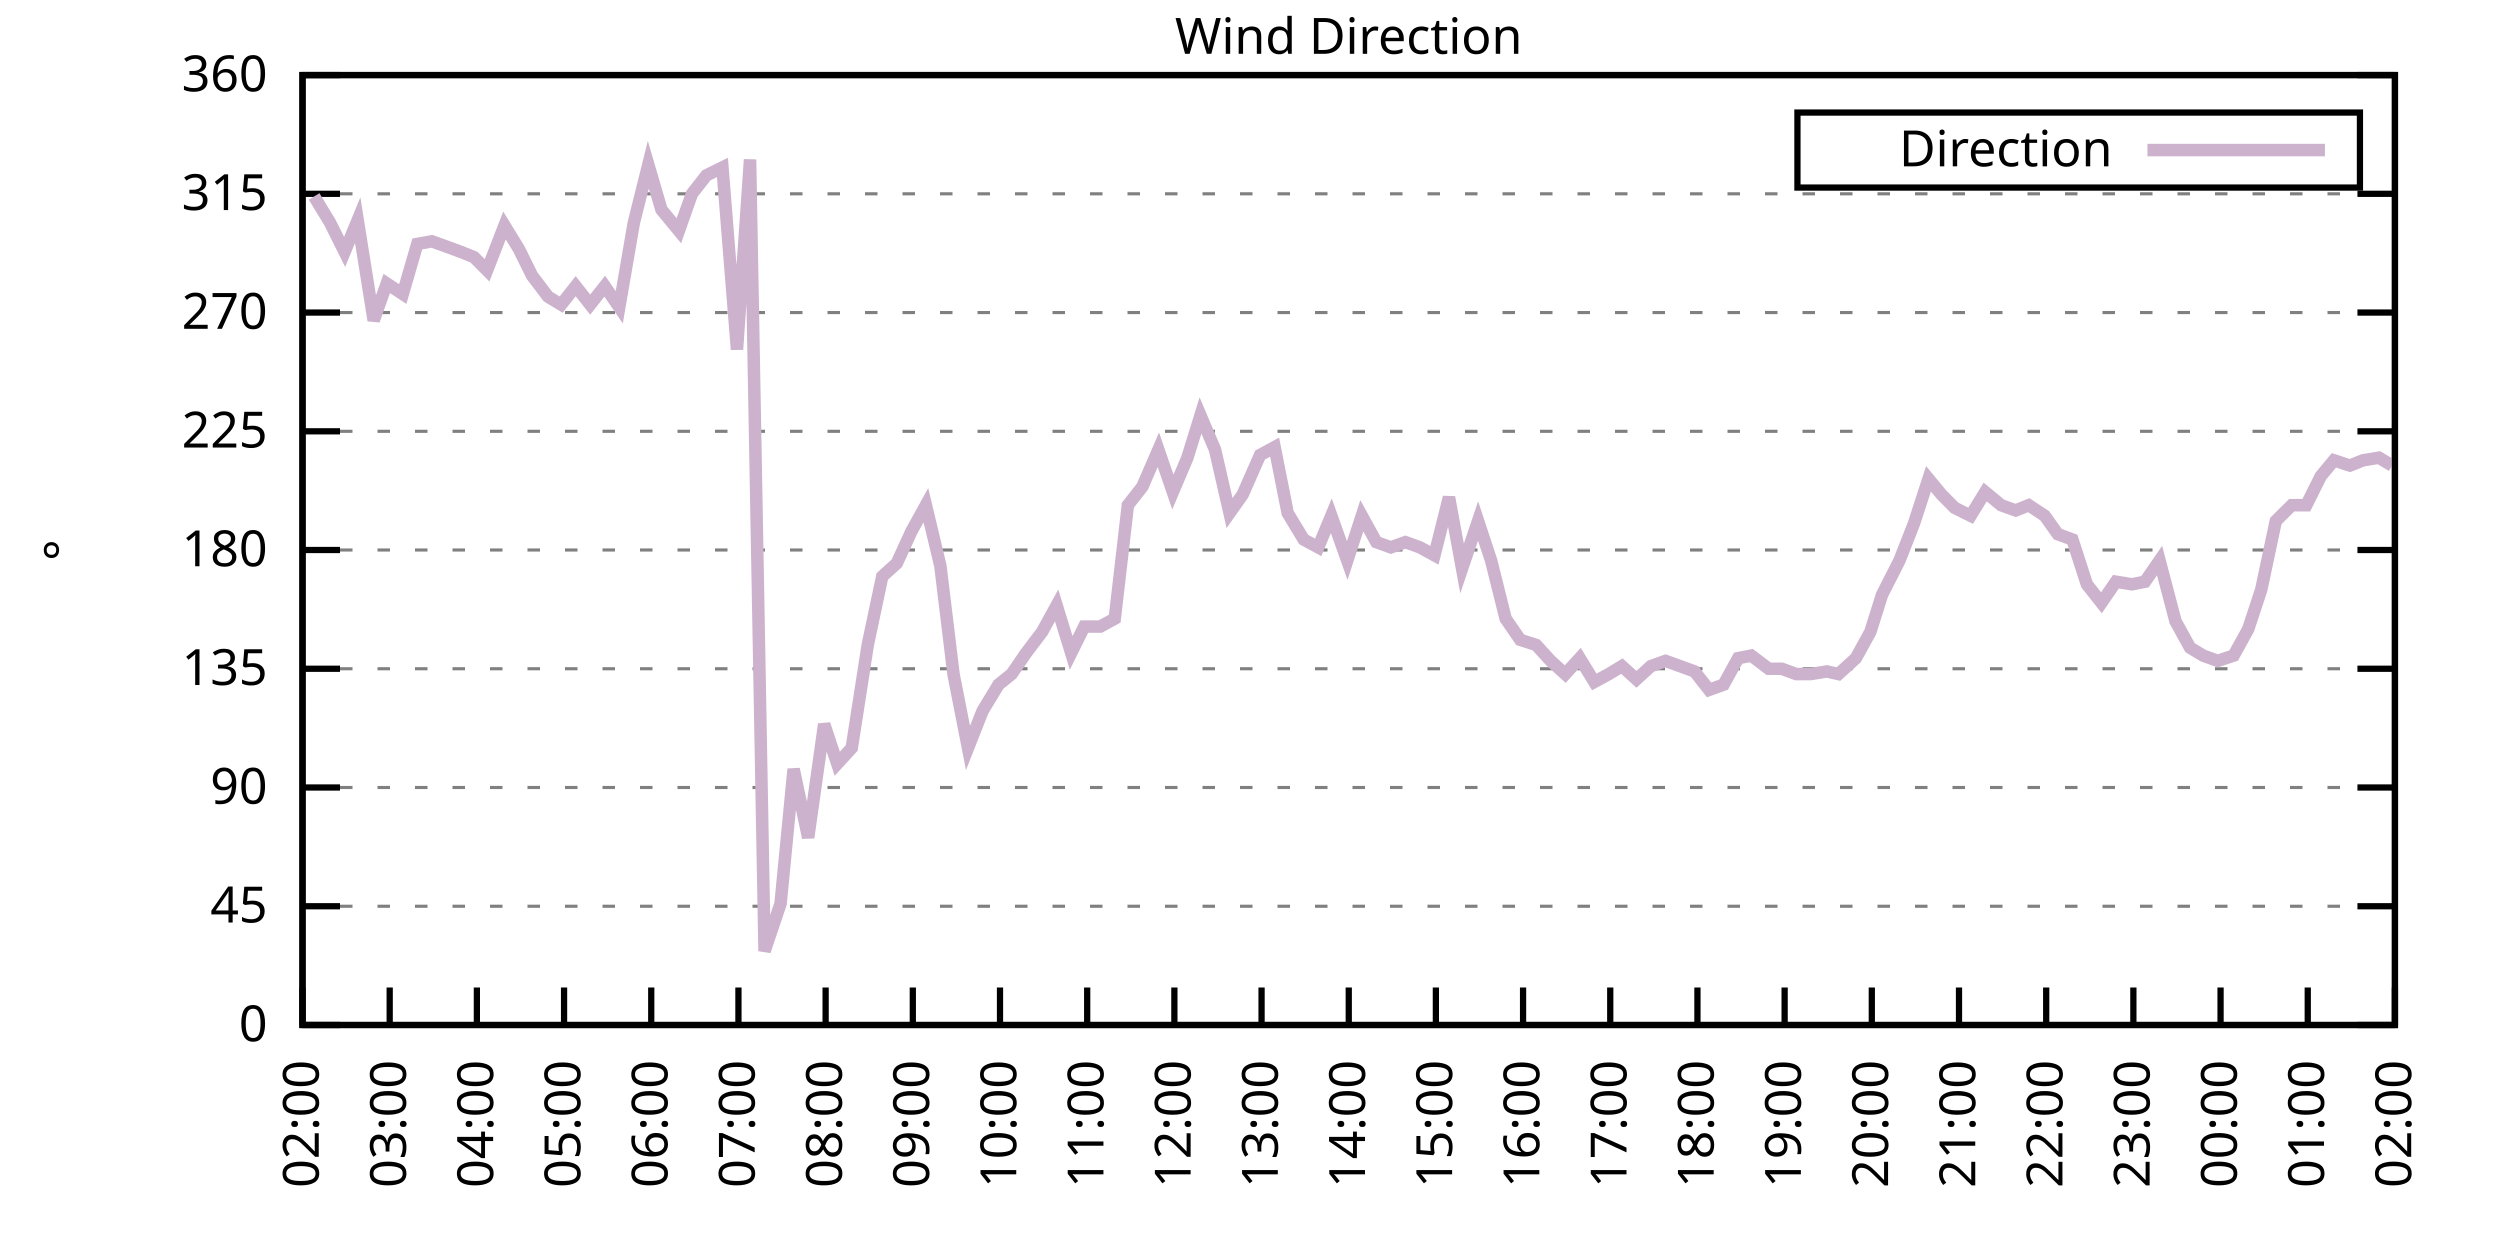
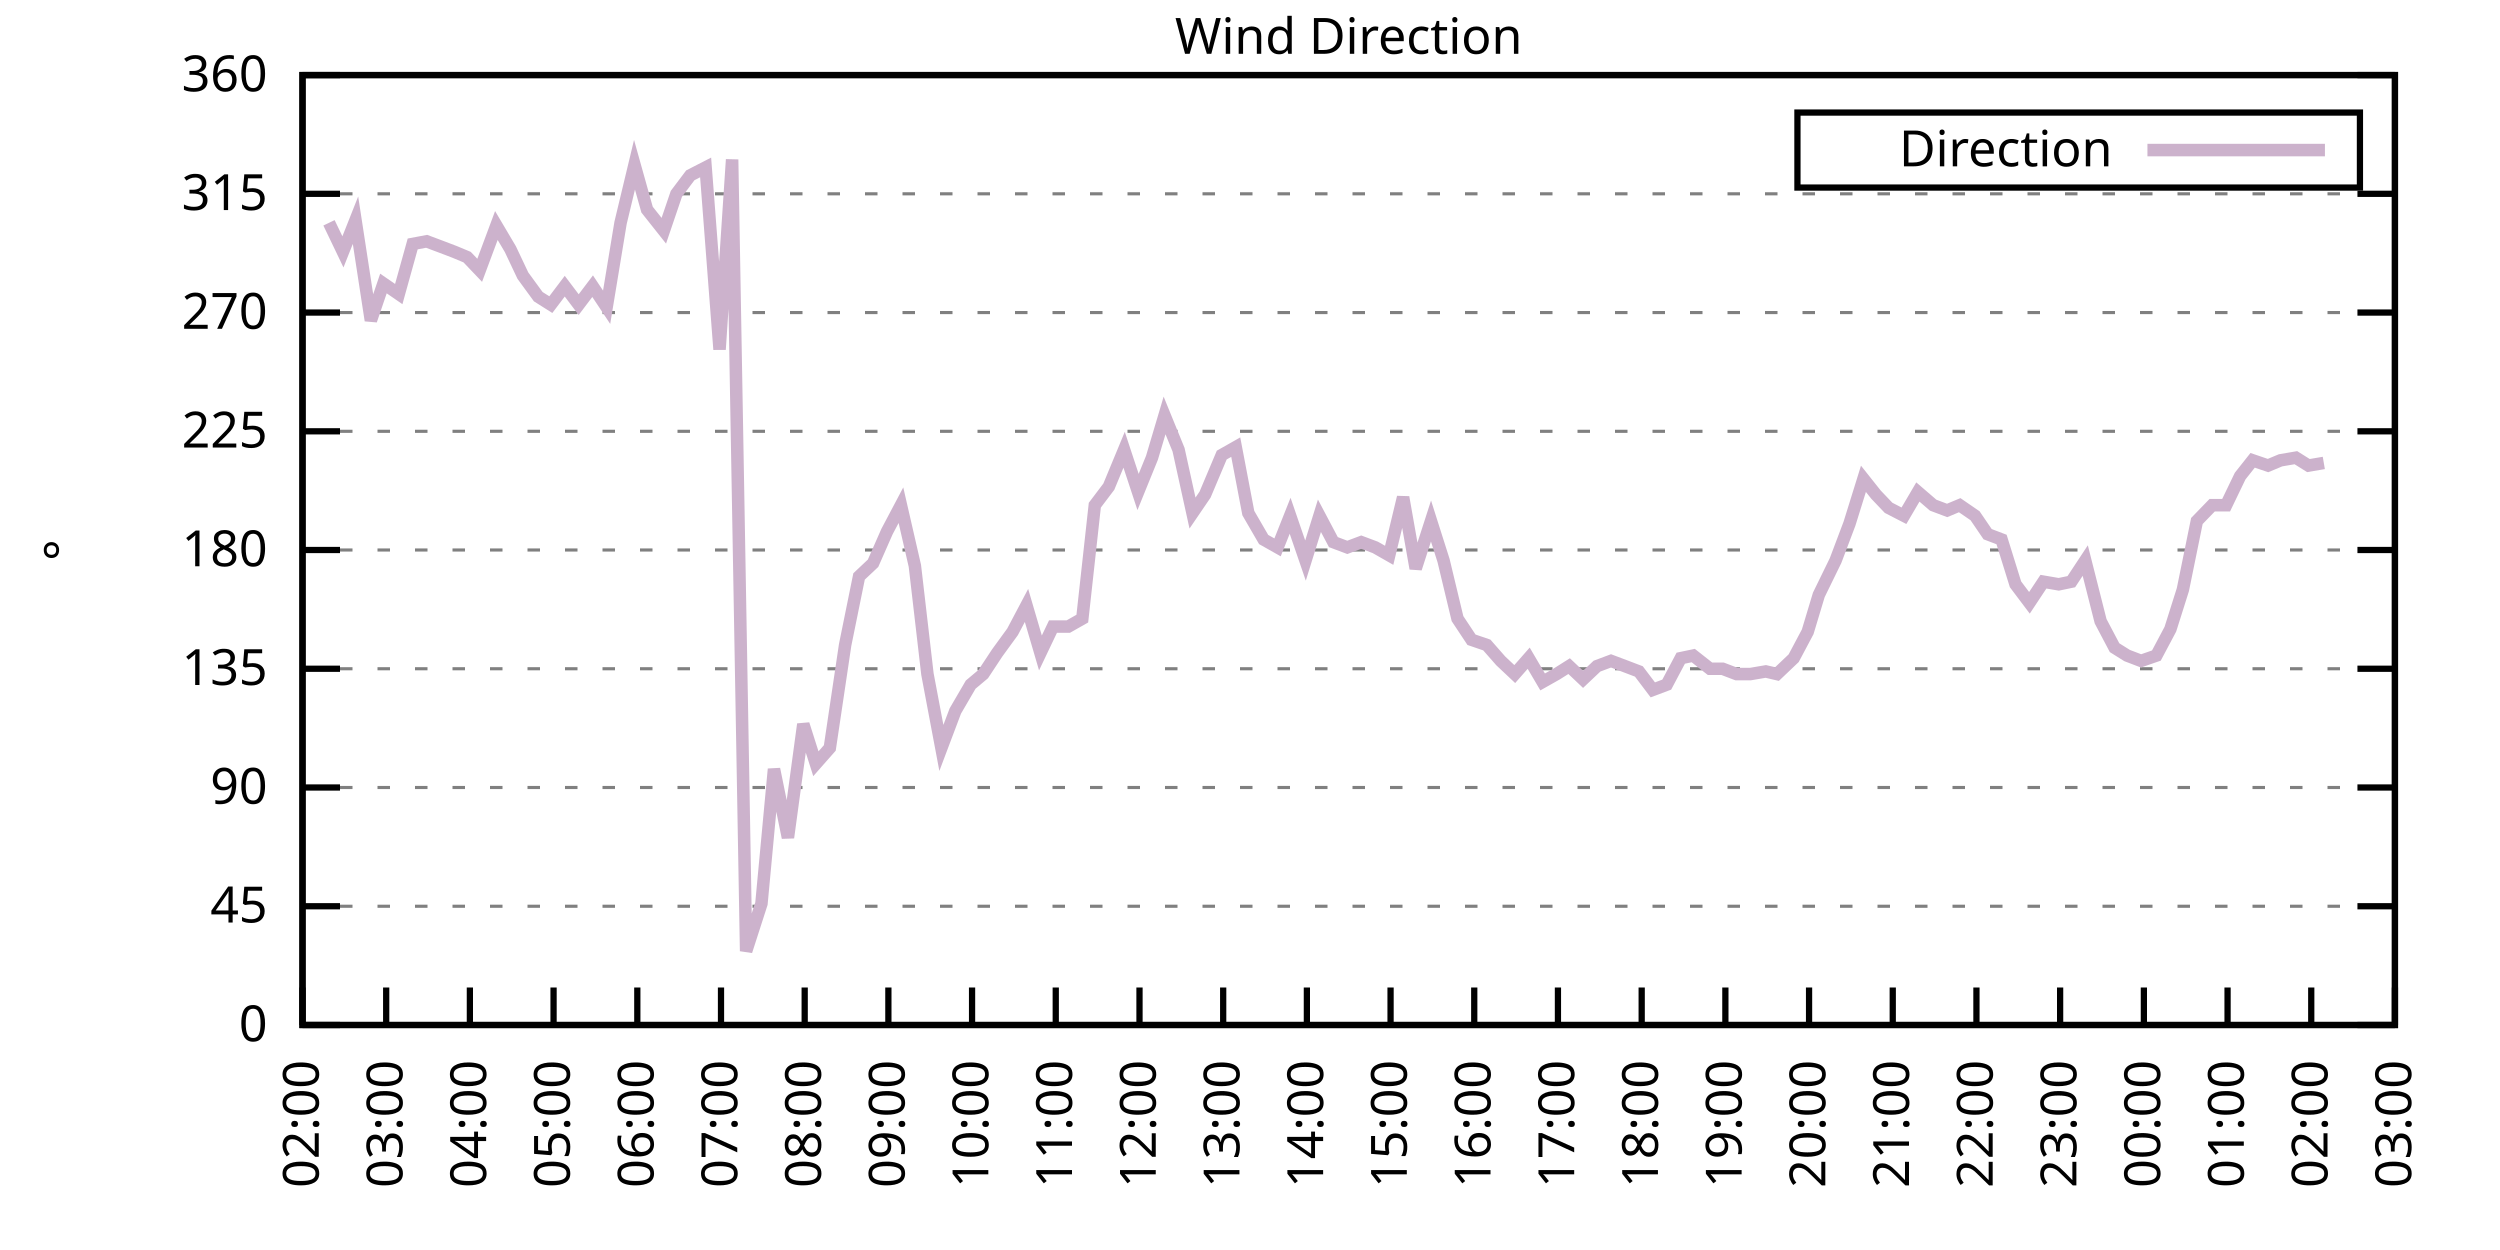
<svg xmlns="http://www.w3.org/2000/svg" xmlns:xlink="http://www.w3.org/1999/xlink" width="400" height="200" viewBox="0 0 400 200">
  <g id="gnuplot_canvas">
    <rect x="0" y="0" width="400" height="200" fill="none" />
    <defs>
      <circle id="gpDot" r="0.5" stroke-width="0.5" stroke="currentColor" />
      <path id="gpPt0" stroke-width="0.333" stroke="currentColor" d="M-1,0 h2 M0,-1 v2" />
      <path id="gpPt1" stroke-width="0.333" stroke="currentColor" d="M-1,-1 L1,1 M1,-1 L-1,1" />
      <path id="gpPt2" stroke-width="0.333" stroke="currentColor" d="M-1,0 L1,0 M0,-1 L0,1 M-1,-1 L1,1 M-1,1 L1,-1" />
      <rect id="gpPt3" stroke-width="0.333" stroke="currentColor" x="-1" y="-1" width="2" height="2" />
      <rect id="gpPt4" stroke-width="0.333" stroke="currentColor" fill="currentColor" x="-1" y="-1" width="2" height="2" />
      <circle id="gpPt5" stroke-width="0.333" stroke="currentColor" cx="0" cy="0" r="1" />
      <use xlink:href="#gpPt5" id="gpPt6" fill="currentColor" stroke="none" />
      <path id="gpPt7" stroke-width="0.333" stroke="currentColor" d="M0,-1.33 L-1.33,0.67 L1.33,0.67 z" />
      <use xlink:href="#gpPt7" id="gpPt8" fill="currentColor" stroke="none" />
      <use xlink:href="#gpPt7" id="gpPt9" stroke="currentColor" transform="rotate(180)" />
      <use xlink:href="#gpPt9" id="gpPt10" fill="currentColor" stroke="none" />
      <use xlink:href="#gpPt3" id="gpPt11" stroke="currentColor" transform="rotate(45)" />
      <use xlink:href="#gpPt11" id="gpPt12" fill="currentColor" stroke="none" />
      <path id="gpPt13" stroke-width="0.333" stroke="currentColor" d="M0,1.330 L1.265,0.411 L0.782,-1.067 L-0.782,-1.076 L-1.265,0.411 z" />
      <use xlink:href="#gpPt13" id="gpPt14" fill="currentColor" stroke="none" />
      <filter id="textbox" filterUnits="objectBoundingBox" x="0" y="0" height="1" width="1">
        <feFlood flood-color="white" flood-opacity="1" result="bgnd" />
        <feComposite in="SourceGraphic" in2="bgnd" operator="atop" />
      </filter>
      <filter id="greybox" filterUnits="objectBoundingBox" x="0" y="0" height="1" width="1">
        <feFlood flood-color="lightgrey" flood-opacity="1" result="grey" />
        <feComposite in="SourceGraphic" in2="grey" operator="atop" />
      </filter>
    </defs>
    <g fill="none" color="white" stroke="currentColor" stroke-width="1.00" stroke-linecap="butt" stroke-linejoin="miter">
</g>
    <g fill="none" color="black" stroke="currentColor" stroke-width="1.00" stroke-linecap="butt" stroke-linejoin="miter">
      <g stroke="none" shape-rendering="crispEdges">
        <polygon fill="rgb(255, 255, 255)" points="48.40,164.00 383.18,164.00 383.18,12.02 48.40,12.02 " />
      </g>
    </g>
    <g fill="none" color="black" stroke="currentColor" stroke-width="1.00" stroke-linecap="butt" stroke-linejoin="miter">
</g>
    <g fill="none" color="black" stroke="black" stroke-width="0.50" stroke-linecap="butt" stroke-linejoin="miter">
</g>
    <g fill="none" color="gray" stroke="currentColor" stroke-width="0.50" stroke-linecap="butt" stroke-linejoin="miter">
      <path stroke="gray" stroke-dasharray="2,4" class="gridline" d="M48.40,164.00 L383.19,164.00  " />
    </g>
    <g fill="none" color="gray" stroke="gray" stroke-width="1.00" stroke-linecap="butt" stroke-linejoin="miter">
</g>
    <g fill="none" color="black" stroke="currentColor" stroke-width="1.00" stroke-linecap="butt" stroke-linejoin="miter">
      <path stroke="black" d="M48.40,164.00 L54.40,164.00 M383.19,164.00 L377.19,164.00  " />
      <g transform="translate(42.80,166.60)" stroke="none" fill="black" font-family="Sans" font-size="8.00" text-anchor="end">
        <text>
          <tspan font-family="Sans"> 0</tspan>
        </text>
      </g>
    </g>
    <g fill="none" color="black" stroke="currentColor" stroke-width="1.00" stroke-linecap="butt" stroke-linejoin="miter">
</g>
    <g fill="none" color="black" stroke="black" stroke-width="0.50" stroke-linecap="butt" stroke-linejoin="miter">
</g>
    <g fill="none" color="gray" stroke="currentColor" stroke-width="0.50" stroke-linecap="butt" stroke-linejoin="miter">
      <path stroke="gray" stroke-dasharray="2,4" class="gridline" d="M48.40,145.00 L383.19,145.00  " />
    </g>
    <g fill="none" color="gray" stroke="gray" stroke-width="1.00" stroke-linecap="butt" stroke-linejoin="miter">
</g>
    <g fill="none" color="black" stroke="currentColor" stroke-width="1.00" stroke-linecap="butt" stroke-linejoin="miter">
      <path stroke="black" d="M48.40,145.00 L54.40,145.00 M383.19,145.00 L377.19,145.00  " />
      <g transform="translate(42.80,147.60)" stroke="none" fill="black" font-family="Sans" font-size="8.00" text-anchor="end">
        <text>
          <tspan font-family="Sans"> 45</tspan>
        </text>
      </g>
    </g>
    <g fill="none" color="black" stroke="currentColor" stroke-width="1.00" stroke-linecap="butt" stroke-linejoin="miter">
</g>
    <g fill="none" color="black" stroke="black" stroke-width="0.50" stroke-linecap="butt" stroke-linejoin="miter">
</g>
    <g fill="none" color="gray" stroke="currentColor" stroke-width="0.50" stroke-linecap="butt" stroke-linejoin="miter">
      <path stroke="gray" stroke-dasharray="2,4" class="gridline" d="M48.40,126.00 L383.19,126.00  " />
    </g>
    <g fill="none" color="gray" stroke="gray" stroke-width="1.00" stroke-linecap="butt" stroke-linejoin="miter">
</g>
    <g fill="none" color="black" stroke="currentColor" stroke-width="1.00" stroke-linecap="butt" stroke-linejoin="miter">
      <path stroke="black" d="M48.40,126.00 L54.40,126.00 M383.19,126.00 L377.19,126.00  " />
      <g transform="translate(42.80,128.60)" stroke="none" fill="black" font-family="Sans" font-size="8.00" text-anchor="end">
        <text>
          <tspan font-family="Sans"> 90</tspan>
        </text>
      </g>
    </g>
    <g fill="none" color="black" stroke="currentColor" stroke-width="1.00" stroke-linecap="butt" stroke-linejoin="miter">
</g>
    <g fill="none" color="black" stroke="black" stroke-width="0.50" stroke-linecap="butt" stroke-linejoin="miter">
</g>
    <g fill="none" color="gray" stroke="currentColor" stroke-width="0.50" stroke-linecap="butt" stroke-linejoin="miter">
      <path stroke="gray" stroke-dasharray="2,4" class="gridline" d="M48.40,107.00 L383.19,107.00  " />
    </g>
    <g fill="none" color="gray" stroke="gray" stroke-width="1.00" stroke-linecap="butt" stroke-linejoin="miter">
</g>
    <g fill="none" color="black" stroke="currentColor" stroke-width="1.00" stroke-linecap="butt" stroke-linejoin="miter">
      <path stroke="black" d="M48.40,107.00 L54.40,107.00 M383.19,107.00 L377.19,107.00  " />
      <g transform="translate(42.80,109.60)" stroke="none" fill="black" font-family="Sans" font-size="8.00" text-anchor="end">
        <text>
          <tspan font-family="Sans"> 135</tspan>
        </text>
      </g>
    </g>
    <g fill="none" color="black" stroke="currentColor" stroke-width="1.00" stroke-linecap="butt" stroke-linejoin="miter">
</g>
    <g fill="none" color="black" stroke="black" stroke-width="0.50" stroke-linecap="butt" stroke-linejoin="miter">
</g>
    <g fill="none" color="gray" stroke="currentColor" stroke-width="0.50" stroke-linecap="butt" stroke-linejoin="miter">
      <path stroke="gray" stroke-dasharray="2,4" class="gridline" d="M48.40,88.00 L383.19,88.00  " />
    </g>
    <g fill="none" color="gray" stroke="gray" stroke-width="1.00" stroke-linecap="butt" stroke-linejoin="miter">
</g>
    <g fill="none" color="black" stroke="currentColor" stroke-width="1.00" stroke-linecap="butt" stroke-linejoin="miter">
      <path stroke="black" d="M48.40,88.00 L54.40,88.00 M383.19,88.00 L377.19,88.00  " />
      <g transform="translate(42.80,90.60)" stroke="none" fill="black" font-family="Sans" font-size="8.00" text-anchor="end">
        <text>
          <tspan font-family="Sans"> 180</tspan>
        </text>
      </g>
    </g>
    <g fill="none" color="black" stroke="currentColor" stroke-width="1.00" stroke-linecap="butt" stroke-linejoin="miter">
</g>
    <g fill="none" color="black" stroke="black" stroke-width="0.50" stroke-linecap="butt" stroke-linejoin="miter">
</g>
    <g fill="none" color="gray" stroke="currentColor" stroke-width="0.50" stroke-linecap="butt" stroke-linejoin="miter">
      <path stroke="gray" stroke-dasharray="2,4" class="gridline" d="M48.40,69.01 L383.19,69.01  " />
    </g>
    <g fill="none" color="gray" stroke="gray" stroke-width="1.00" stroke-linecap="butt" stroke-linejoin="miter">
</g>
    <g fill="none" color="black" stroke="currentColor" stroke-width="1.00" stroke-linecap="butt" stroke-linejoin="miter">
      <path stroke="black" d="M48.40,69.01 L54.40,69.01 M383.19,69.01 L377.19,69.01  " />
      <g transform="translate(42.80,71.61)" stroke="none" fill="black" font-family="Sans" font-size="8.00" text-anchor="end">
        <text>
          <tspan font-family="Sans"> 225</tspan>
        </text>
      </g>
    </g>
    <g fill="none" color="black" stroke="currentColor" stroke-width="1.00" stroke-linecap="butt" stroke-linejoin="miter">
</g>
    <g fill="none" color="black" stroke="black" stroke-width="0.50" stroke-linecap="butt" stroke-linejoin="miter">
</g>
    <g fill="none" color="gray" stroke="currentColor" stroke-width="0.50" stroke-linecap="butt" stroke-linejoin="miter">
      <path stroke="gray" stroke-dasharray="2,4" class="gridline" d="M48.40,50.01 L383.19,50.01  " />
    </g>
    <g fill="none" color="gray" stroke="gray" stroke-width="1.00" stroke-linecap="butt" stroke-linejoin="miter">
</g>
    <g fill="none" color="black" stroke="currentColor" stroke-width="1.00" stroke-linecap="butt" stroke-linejoin="miter">
      <path stroke="black" d="M48.40,50.01 L54.40,50.01 M383.19,50.01 L377.19,50.01  " />
      <g transform="translate(42.80,52.61)" stroke="none" fill="black" font-family="Sans" font-size="8.00" text-anchor="end">
        <text>
          <tspan font-family="Sans"> 270</tspan>
        </text>
      </g>
    </g>
    <g fill="none" color="black" stroke="currentColor" stroke-width="1.00" stroke-linecap="butt" stroke-linejoin="miter">
</g>
    <g fill="none" color="black" stroke="black" stroke-width="0.50" stroke-linecap="butt" stroke-linejoin="miter">
</g>
    <g fill="none" color="gray" stroke="currentColor" stroke-width="0.50" stroke-linecap="butt" stroke-linejoin="miter">
      <path stroke="gray" stroke-dasharray="2,4" class="gridline" d="M48.40,31.01 L383.19,31.01  " />
    </g>
    <g fill="none" color="gray" stroke="gray" stroke-width="1.00" stroke-linecap="butt" stroke-linejoin="miter">
</g>
    <g fill="none" color="black" stroke="currentColor" stroke-width="1.00" stroke-linecap="butt" stroke-linejoin="miter">
      <path stroke="black" d="M48.40,31.01 L54.40,31.01 M383.19,31.01 L377.19,31.01  " />
      <g transform="translate(42.80,33.61)" stroke="none" fill="black" font-family="Sans" font-size="8.00" text-anchor="end">
        <text>
          <tspan font-family="Sans"> 315</tspan>
        </text>
      </g>
    </g>
    <g fill="none" color="black" stroke="currentColor" stroke-width="1.00" stroke-linecap="butt" stroke-linejoin="miter">
</g>
    <g fill="none" color="black" stroke="black" stroke-width="0.50" stroke-linecap="butt" stroke-linejoin="miter">
</g>
    <g fill="none" color="gray" stroke="currentColor" stroke-width="0.50" stroke-linecap="butt" stroke-linejoin="miter">
      <path stroke="gray" stroke-dasharray="2,4" class="gridline" d="M48.40,12.01 L383.19,12.01  " />
    </g>
    <g fill="none" color="gray" stroke="gray" stroke-width="1.00" stroke-linecap="butt" stroke-linejoin="miter">
</g>
    <g fill="none" color="black" stroke="currentColor" stroke-width="1.00" stroke-linecap="butt" stroke-linejoin="miter">
      <path stroke="black" d="M48.40,12.01 L54.40,12.01 M383.19,12.01 L377.19,12.01  " />
      <g transform="translate(42.80,14.61)" stroke="none" fill="black" font-family="Sans" font-size="8.00" text-anchor="end">
        <text>
          <tspan font-family="Sans"> 360</tspan>
        </text>
      </g>
    </g>
    <g fill="none" color="black" stroke="currentColor" stroke-width="1.00" stroke-linecap="butt" stroke-linejoin="miter">
      <path stroke="black" d="M48.40,164.00 L48.40,158.00  " />
      <g transform="translate(51.00,169.60) rotate(270.00)" stroke="none" fill="black" font-family="Sans" font-size="8.00" text-anchor="end">
        <text>
          <tspan font-family="Sans">02:00</tspan>
        </text>
      </g>
    </g>
    <g fill="none" color="black" stroke="currentColor" stroke-width="1.00" stroke-linecap="butt" stroke-linejoin="miter">
-       <path stroke="black" d="M62.35,164.00 L62.35,158.00  " />
-       <g transform="translate(64.95,169.60) rotate(270.00)" stroke="none" fill="black" font-family="Sans" font-size="8.00" text-anchor="end">
+       <path stroke="black" d="M61.79,164.00 L61.79,158.00  " />
+       <g transform="translate(64.39,169.60) rotate(270.00)" stroke="none" fill="black" font-family="Sans" font-size="8.00" text-anchor="end">
        <text>
          <tspan font-family="Sans">03:00</tspan>
        </text>
      </g>
    </g>
    <g fill="none" color="black" stroke="currentColor" stroke-width="1.00" stroke-linecap="butt" stroke-linejoin="miter">
-       <path stroke="black" d="M76.30,164.00 L76.30,158.00  " />
-       <g transform="translate(78.90,169.60) rotate(270.00)" stroke="none" fill="black" font-family="Sans" font-size="8.00" text-anchor="end">
+       <path stroke="black" d="M75.18,164.00 L75.18,158.00  " />
+       <g transform="translate(77.78,169.60) rotate(270.00)" stroke="none" fill="black" font-family="Sans" font-size="8.00" text-anchor="end">
        <text>
          <tspan font-family="Sans">04:00</tspan>
        </text>
      </g>
    </g>
    <g fill="none" color="black" stroke="currentColor" stroke-width="1.00" stroke-linecap="butt" stroke-linejoin="miter">
-       <path stroke="black" d="M90.25,164.00 L90.25,158.00  " />
-       <g transform="translate(92.85,169.60) rotate(270.00)" stroke="none" fill="black" font-family="Sans" font-size="8.00" text-anchor="end">
+       <path stroke="black" d="M88.57,164.00 L88.57,158.00  " />
+       <g transform="translate(91.17,169.60) rotate(270.00)" stroke="none" fill="black" font-family="Sans" font-size="8.00" text-anchor="end">
        <text>
          <tspan font-family="Sans">05:00</tspan>
        </text>
      </g>
    </g>
    <g fill="none" color="black" stroke="currentColor" stroke-width="1.00" stroke-linecap="butt" stroke-linejoin="miter">
-       <path stroke="black" d="M104.20,164.00 L104.20,158.00  " />
-       <g transform="translate(106.80,169.60) rotate(270.00)" stroke="none" fill="black" font-family="Sans" font-size="8.00" text-anchor="end">
+       <path stroke="black" d="M101.97,164.00 L101.97,158.00  " />
+       <g transform="translate(104.57,169.60) rotate(270.00)" stroke="none" fill="black" font-family="Sans" font-size="8.00" text-anchor="end">
        <text>
          <tspan font-family="Sans">06:00</tspan>
        </text>
      </g>
    </g>
    <g fill="none" color="black" stroke="currentColor" stroke-width="1.00" stroke-linecap="butt" stroke-linejoin="miter">
-       <path stroke="black" d="M118.15,164.00 L118.15,158.00  " />
-       <g transform="translate(120.75,169.60) rotate(270.00)" stroke="none" fill="black" font-family="Sans" font-size="8.00" text-anchor="end">
+       <path stroke="black" d="M115.36,164.00 L115.36,158.00  " />
+       <g transform="translate(117.96,169.60) rotate(270.00)" stroke="none" fill="black" font-family="Sans" font-size="8.00" text-anchor="end">
        <text>
          <tspan font-family="Sans">07:00</tspan>
        </text>
      </g>
    </g>
    <g fill="none" color="black" stroke="currentColor" stroke-width="1.00" stroke-linecap="butt" stroke-linejoin="miter">
-       <path stroke="black" d="M132.10,164.00 L132.10,158.00  " />
-       <g transform="translate(134.70,169.60) rotate(270.00)" stroke="none" fill="black" font-family="Sans" font-size="8.00" text-anchor="end">
+       <path stroke="black" d="M128.75,164.00 L128.75,158.00  " />
+       <g transform="translate(131.35,169.60) rotate(270.00)" stroke="none" fill="black" font-family="Sans" font-size="8.00" text-anchor="end">
        <text>
          <tspan font-family="Sans">08:00</tspan>
        </text>
      </g>
    </g>
    <g fill="none" color="black" stroke="currentColor" stroke-width="1.00" stroke-linecap="butt" stroke-linejoin="miter">
-       <path stroke="black" d="M146.05,164.00 L146.05,158.00  " />
-       <g transform="translate(148.65,169.60) rotate(270.00)" stroke="none" fill="black" font-family="Sans" font-size="8.00" text-anchor="end">
+       <path stroke="black" d="M142.14,164.00 L142.14,158.00  " />
+       <g transform="translate(144.74,169.60) rotate(270.00)" stroke="none" fill="black" font-family="Sans" font-size="8.00" text-anchor="end">
        <text>
          <tspan font-family="Sans">09:00</tspan>
        </text>
      </g>
    </g>
    <g fill="none" color="black" stroke="currentColor" stroke-width="1.00" stroke-linecap="butt" stroke-linejoin="miter">
-       <path stroke="black" d="M160.00,164.00 L160.00,158.00  " />
-       <g transform="translate(162.60,169.60) rotate(270.00)" stroke="none" fill="black" font-family="Sans" font-size="8.00" text-anchor="end">
+       <path stroke="black" d="M155.53,164.00 L155.53,158.00  " />
+       <g transform="translate(158.13,169.60) rotate(270.00)" stroke="none" fill="black" font-family="Sans" font-size="8.00" text-anchor="end">
        <text>
          <tspan font-family="Sans">10:00</tspan>
        </text>
      </g>
    </g>
    <g fill="none" color="black" stroke="currentColor" stroke-width="1.00" stroke-linecap="butt" stroke-linejoin="miter">
-       <path stroke="black" d="M173.95,164.00 L173.95,158.00  " />
-       <g transform="translate(176.55,169.60) rotate(270.00)" stroke="none" fill="black" font-family="Sans" font-size="8.00" text-anchor="end">
+       <path stroke="black" d="M168.92,164.00 L168.92,158.00  " />
+       <g transform="translate(171.52,169.60) rotate(270.00)" stroke="none" fill="black" font-family="Sans" font-size="8.00" text-anchor="end">
        <text>
          <tspan font-family="Sans">11:00</tspan>
        </text>
      </g>
    </g>
    <g fill="none" color="black" stroke="currentColor" stroke-width="1.00" stroke-linecap="butt" stroke-linejoin="miter">
-       <path stroke="black" d="M187.90,164.00 L187.90,158.00  " />
-       <g transform="translate(190.50,169.60) rotate(270.00)" stroke="none" fill="black" font-family="Sans" font-size="8.00" text-anchor="end">
+       <path stroke="black" d="M182.32,164.00 L182.32,158.00  " />
+       <g transform="translate(184.92,169.60) rotate(270.00)" stroke="none" fill="black" font-family="Sans" font-size="8.00" text-anchor="end">
        <text>
          <tspan font-family="Sans">12:00</tspan>
        </text>
      </g>
    </g>
    <g fill="none" color="black" stroke="currentColor" stroke-width="1.00" stroke-linecap="butt" stroke-linejoin="miter">
-       <path stroke="black" d="M201.85,164.00 L201.85,158.00  " />
-       <g transform="translate(204.45,169.60) rotate(270.00)" stroke="none" fill="black" font-family="Sans" font-size="8.00" text-anchor="end">
+       <path stroke="black" d="M195.71,164.00 L195.71,158.00  " />
+       <g transform="translate(198.31,169.60) rotate(270.00)" stroke="none" fill="black" font-family="Sans" font-size="8.00" text-anchor="end">
        <text>
          <tspan font-family="Sans">13:00</tspan>
        </text>
      </g>
    </g>
    <g fill="none" color="black" stroke="currentColor" stroke-width="1.00" stroke-linecap="butt" stroke-linejoin="miter">
-       <path stroke="black" d="M215.80,164.00 L215.80,158.00  " />
-       <g transform="translate(218.40,169.60) rotate(270.00)" stroke="none" fill="black" font-family="Sans" font-size="8.00" text-anchor="end">
+       <path stroke="black" d="M209.10,164.00 L209.10,158.00  " />
+       <g transform="translate(211.70,169.60) rotate(270.00)" stroke="none" fill="black" font-family="Sans" font-size="8.00" text-anchor="end">
        <text>
          <tspan font-family="Sans">14:00</tspan>
        </text>
      </g>
    </g>
    <g fill="none" color="black" stroke="currentColor" stroke-width="1.00" stroke-linecap="butt" stroke-linejoin="miter">
-       <path stroke="black" d="M229.74,164.00 L229.74,158.00  " />
-       <g transform="translate(232.34,169.60) rotate(270.00)" stroke="none" fill="black" font-family="Sans" font-size="8.00" text-anchor="end">
+       <path stroke="black" d="M222.49,164.00 L222.49,158.00  " />
+       <g transform="translate(225.09,169.60) rotate(270.00)" stroke="none" fill="black" font-family="Sans" font-size="8.00" text-anchor="end">
        <text>
          <tspan font-family="Sans">15:00</tspan>
        </text>
      </g>
    </g>
    <g fill="none" color="black" stroke="currentColor" stroke-width="1.00" stroke-linecap="butt" stroke-linejoin="miter">
-       <path stroke="black" d="M243.69,164.00 L243.69,158.00  " />
-       <g transform="translate(246.29,169.60) rotate(270.00)" stroke="none" fill="black" font-family="Sans" font-size="8.00" text-anchor="end">
+       <path stroke="black" d="M235.88,164.00 L235.88,158.00  " />
+       <g transform="translate(238.48,169.60) rotate(270.00)" stroke="none" fill="black" font-family="Sans" font-size="8.00" text-anchor="end">
        <text>
          <tspan font-family="Sans">16:00</tspan>
        </text>
      </g>
    </g>
    <g fill="none" color="black" stroke="currentColor" stroke-width="1.00" stroke-linecap="butt" stroke-linejoin="miter">
-       <path stroke="black" d="M257.64,164.00 L257.64,158.00  " />
-       <g transform="translate(260.24,169.60) rotate(270.00)" stroke="none" fill="black" font-family="Sans" font-size="8.00" text-anchor="end">
+       <path stroke="black" d="M249.27,164.00 L249.27,158.00  " />
+       <g transform="translate(251.87,169.60) rotate(270.00)" stroke="none" fill="black" font-family="Sans" font-size="8.00" text-anchor="end">
        <text>
          <tspan font-family="Sans">17:00</tspan>
        </text>
      </g>
    </g>
    <g fill="none" color="black" stroke="currentColor" stroke-width="1.00" stroke-linecap="butt" stroke-linejoin="miter">
-       <path stroke="black" d="M271.59,164.00 L271.59,158.00  " />
-       <g transform="translate(274.19,169.60) rotate(270.00)" stroke="none" fill="black" font-family="Sans" font-size="8.00" text-anchor="end">
+       <path stroke="black" d="M262.67,164.00 L262.67,158.00  " />
+       <g transform="translate(265.27,169.60) rotate(270.00)" stroke="none" fill="black" font-family="Sans" font-size="8.00" text-anchor="end">
        <text>
          <tspan font-family="Sans">18:00</tspan>
        </text>
      </g>
    </g>
    <g fill="none" color="black" stroke="currentColor" stroke-width="1.00" stroke-linecap="butt" stroke-linejoin="miter">
-       <path stroke="black" d="M285.54,164.00 L285.54,158.00  " />
-       <g transform="translate(288.14,169.60) rotate(270.00)" stroke="none" fill="black" font-family="Sans" font-size="8.00" text-anchor="end">
+       <path stroke="black" d="M276.06,164.00 L276.06,158.00  " />
+       <g transform="translate(278.66,169.60) rotate(270.00)" stroke="none" fill="black" font-family="Sans" font-size="8.00" text-anchor="end">
        <text>
          <tspan font-family="Sans">19:00</tspan>
        </text>
      </g>
    </g>
    <g fill="none" color="black" stroke="currentColor" stroke-width="1.00" stroke-linecap="butt" stroke-linejoin="miter">
-       <path stroke="black" d="M299.49,164.00 L299.49,158.00  " />
-       <g transform="translate(302.09,169.60) rotate(270.00)" stroke="none" fill="black" font-family="Sans" font-size="8.00" text-anchor="end">
+       <path stroke="black" d="M289.45,164.00 L289.45,158.00  " />
+       <g transform="translate(292.05,169.60) rotate(270.00)" stroke="none" fill="black" font-family="Sans" font-size="8.00" text-anchor="end">
        <text>
          <tspan font-family="Sans">20:00</tspan>
        </text>
      </g>
    </g>
    <g fill="none" color="black" stroke="currentColor" stroke-width="1.00" stroke-linecap="butt" stroke-linejoin="miter">
-       <path stroke="black" d="M313.44,164.00 L313.44,158.00  " />
-       <g transform="translate(316.04,169.60) rotate(270.00)" stroke="none" fill="black" font-family="Sans" font-size="8.00" text-anchor="end">
+       <path stroke="black" d="M302.84,164.00 L302.84,158.00  " />
+       <g transform="translate(305.44,169.60) rotate(270.00)" stroke="none" fill="black" font-family="Sans" font-size="8.00" text-anchor="end">
        <text>
          <tspan font-family="Sans">21:00</tspan>
        </text>
      </g>
    </g>
    <g fill="none" color="black" stroke="currentColor" stroke-width="1.00" stroke-linecap="butt" stroke-linejoin="miter">
-       <path stroke="black" d="M327.39,164.00 L327.39,158.00  " />
-       <g transform="translate(329.99,169.60) rotate(270.00)" stroke="none" fill="black" font-family="Sans" font-size="8.00" text-anchor="end">
+       <path stroke="black" d="M316.23,164.00 L316.23,158.00  " />
+       <g transform="translate(318.83,169.60) rotate(270.00)" stroke="none" fill="black" font-family="Sans" font-size="8.00" text-anchor="end">
        <text>
          <tspan font-family="Sans">22:00</tspan>
        </text>
      </g>
    </g>
    <g fill="none" color="black" stroke="currentColor" stroke-width="1.00" stroke-linecap="butt" stroke-linejoin="miter">
-       <path stroke="black" d="M341.34,164.00 L341.34,158.00  " />
-       <g transform="translate(343.94,169.60) rotate(270.00)" stroke="none" fill="black" font-family="Sans" font-size="8.00" text-anchor="end">
+       <path stroke="black" d="M329.62,164.00 L329.62,158.00  " />
+       <g transform="translate(332.22,169.60) rotate(270.00)" stroke="none" fill="black" font-family="Sans" font-size="8.00" text-anchor="end">
        <text>
          <tspan font-family="Sans">23:00</tspan>
        </text>
      </g>
    </g>
    <g fill="none" color="black" stroke="currentColor" stroke-width="1.00" stroke-linecap="butt" stroke-linejoin="miter">
-       <path stroke="black" d="M355.29,164.00 L355.29,158.00  " />
-       <g transform="translate(357.89,169.60) rotate(270.00)" stroke="none" fill="black" font-family="Sans" font-size="8.00" text-anchor="end">
+       <path stroke="black" d="M343.02,164.00 L343.02,158.00  " />
+       <g transform="translate(345.62,169.60) rotate(270.00)" stroke="none" fill="black" font-family="Sans" font-size="8.00" text-anchor="end">
        <text>
          <tspan font-family="Sans">00:00</tspan>
        </text>
      </g>
    </g>
    <g fill="none" color="black" stroke="currentColor" stroke-width="1.00" stroke-linecap="butt" stroke-linejoin="miter">
-       <path stroke="black" d="M369.24,164.00 L369.24,158.00  " />
-       <g transform="translate(371.84,169.60) rotate(270.00)" stroke="none" fill="black" font-family="Sans" font-size="8.00" text-anchor="end">
+       <path stroke="black" d="M356.41,164.00 L356.41,158.00  " />
+       <g transform="translate(359.01,169.60) rotate(270.00)" stroke="none" fill="black" font-family="Sans" font-size="8.00" text-anchor="end">
        <text>
          <tspan font-family="Sans">01:00</tspan>
+         </text>
+       </g>
+     </g>
+     <g fill="none" color="black" stroke="currentColor" stroke-width="1.00" stroke-linecap="butt" stroke-linejoin="miter">
+       <path stroke="black" d="M369.80,164.00 L369.80,158.00  " />
+       <g transform="translate(372.40,169.60) rotate(270.00)" stroke="none" fill="black" font-family="Sans" font-size="8.00" text-anchor="end">
+         <text>
+           <tspan font-family="Sans">02:00</tspan>
        </text>
      </g>
    </g>
    <g fill="none" color="black" stroke="currentColor" stroke-width="1.00" stroke-linecap="butt" stroke-linejoin="miter">
      <path stroke="black" d="M383.19,164.00 L383.19,158.00  " />
      <g transform="translate(385.79,169.60) rotate(270.00)" stroke="none" fill="black" font-family="Sans" font-size="8.00" text-anchor="end">
        <text>
-           <tspan font-family="Sans">02:00</tspan>
+           <tspan font-family="Sans">03:00</tspan>
        </text>
      </g>
    </g>
    <g fill="none" color="black" stroke="currentColor" stroke-width="1.00" stroke-linecap="butt" stroke-linejoin="miter">
</g>
    <g fill="none" color="black" stroke="currentColor" stroke-width="1.00" stroke-linecap="butt" stroke-linejoin="miter">
      <path stroke="black" d="M48.40,12.01 L48.40,164.00 L383.19,164.00 L383.19,12.01 L48.40,12.01 Z  " />
    </g>
    <g fill="none" color="black" stroke="currentColor" stroke-width="1.00" stroke-linecap="butt" stroke-linejoin="miter">
</g>
    <g fill="none" color="black" stroke="currentColor" stroke-width="1.00" stroke-linecap="butt" stroke-linejoin="miter">
      <path stroke="black" d="M287.59,30.01 L287.59,18.01 L377.59,18.01 L377.59,30.01 L287.59,30.01 Z  " />
    </g>
    <g id="Wind_direction_plot_1">
      <g fill="none" color="white" stroke="black" stroke-width="2.00" stroke-linecap="butt" stroke-linejoin="miter">
</g>
      <g fill="none" color="black" stroke="currentColor" stroke-width="2.00" stroke-linecap="butt" stroke-linejoin="miter">
        <g transform="translate(337.99,26.61)" stroke="none" fill="black" font-family="Sans" font-size="8.00" text-anchor="end">
          <text>
            <tspan font-family="Sans">Direction</tspan>
          </text>
        </g>
      </g>
      <g fill="none" color="black" stroke="currentColor" stroke-width="2.00" stroke-linecap="butt" stroke-linejoin="miter">
-         <path stroke="rgb(204, 178, 204)" d="M343.59,24.01 L371.99,24.01 M50.26,31.43 L52.82,35.65 L55.14,40.30 L57.23,35.23 L59.79,51.27 L61.88,45.36   L64.44,47.05 L66.77,39.03 L69.09,38.61 L71.42,39.45 L73.74,40.30 L75.83,41.14 L77.93,43.25 L80.72,36.08   L83.04,39.87 L85.13,44.10 L87.69,47.47 L89.78,48.74 L92.11,45.79 L94.43,48.74 L96.76,45.79 L99.08,49.16   L101.41,35.65 L103.73,26.36 L105.83,33.54 L108.62,36.92 L110.71,31.01 L113.03,28.05 L115.59,26.79 L117.92,55.92   L120.01,25.52 L122.33,152.18 L124.89,144.58 L126.98,123.05 L129.31,134.02 L131.87,115.87 L133.96,122.20 L136.28,119.67   L138.84,103.20 L141.16,92.23 L143.49,90.12 L145.81,85.05 L148.14,80.83 L150.46,90.54 L152.56,107.85 L154.88,119.67   L157.21,113.76 L159.76,109.54 L161.86,107.85 L164.18,104.47 L166.74,101.09 L169.06,96.87 L171.39,104.47 L173.48,100.25   L176.04,100.25 L178.36,98.98 L180.46,80.83 L182.78,77.87 L185.34,71.96 L187.66,78.72 L189.99,73.23 L192.08,66.47   L194.41,71.96 L196.73,82.09 L198.82,79.14 L201.61,72.81 L203.94,71.54 L206.03,82.09 L208.59,86.32 L210.91,87.58   L213.01,82.52 L215.56,89.69 L217.89,82.52 L220.21,86.74 L222.54,87.58 L224.86,86.74 L227.19,87.58 L229.51,88.85   L231.84,79.56 L233.93,90.96 L236.49,83.36 L238.58,89.69 L240.90,98.98 L243.23,102.36 L245.79,103.20 L248.11,105.74   L250.44,107.85 L252.76,105.31 L255.09,109.11 L257.41,107.85 L259.50,106.58 L261.83,108.69 L264.15,106.58 L266.48,105.74   L268.80,106.58 L271.13,107.43 L273.45,110.38 L275.78,109.54 L278.10,105.31 L280.20,104.89 L282.99,107.00 L285.08,107.00   L287.40,107.85 L289.73,107.85 L292.29,107.43 L294.15,107.85 L296.94,105.31 L299.26,101.09 L301.12,95.18 L303.91,89.69   L306.23,83.78 L308.56,76.61 L310.65,79.14 L312.74,81.25 L315.30,82.52 L317.63,78.72 L320.18,80.83 L322.51,81.67   L324.60,80.83 L327.16,82.52 L329.25,85.47 L331.58,86.32 L333.90,93.49 L336.23,96.45 L338.55,93.07 L341.11,93.49   L343.20,93.07 L345.53,89.69 L348.08,99.40 L350.41,103.63 L352.50,104.89 L354.83,105.74 L357.38,104.89 L359.71,100.67   L361.80,94.34 L364.13,83.36 L366.68,80.83 L369.01,80.83 L371.33,76.18 L373.43,73.65 L375.98,74.49 L378.08,73.65   L380.63,73.23 L382.73,74.49  " />
+         <path stroke="rgb(204, 178, 204)" d="M343.59,24.01 L371.99,24.01 M52.64,35.65 L54.87,40.30 L56.88,35.23 L59.34,51.27 L61.35,45.36 L63.80,47.05   L66.03,39.03 L68.26,38.61 L70.50,39.45 L72.73,40.30 L74.74,41.14 L76.75,43.25 L79.42,36.08 L81.66,39.87   L83.66,44.10 L86.12,47.47 L88.13,48.74 L90.36,45.79 L92.59,48.74 L94.82,45.79 L97.06,49.16 L99.29,35.65   L101.52,26.36 L103.53,33.54 L106.21,36.92 L108.22,31.01 L110.45,28.05 L112.90,26.79 L115.13,55.92 L117.14,25.52   L119.38,152.18 L121.83,144.58 L123.84,123.05 L126.07,134.02 L128.53,115.87 L130.54,122.20 L132.77,119.67 L135.22,103.20   L137.45,92.23 L139.69,90.12 L141.92,85.05 L144.15,80.83 L146.38,90.54 L148.39,107.85 L150.62,119.67 L152.85,113.76   L155.31,109.54 L157.32,107.85 L159.55,104.47 L162.01,101.09 L164.24,96.87 L166.47,104.47 L168.48,100.25 L170.93,100.25   L173.17,98.98 L175.17,80.83 L177.41,77.87 L179.86,71.96 L182.09,78.72 L184.32,73.23 L186.33,66.47 L188.57,71.96   L190.80,82.09 L192.81,79.14 L195.48,72.81 L197.72,71.54 L199.73,82.09 L202.18,86.32 L204.41,87.58 L206.42,82.52   L208.88,89.69 L211.11,82.52 L213.34,86.74 L215.57,87.58 L217.80,86.74 L220.04,87.58 L222.27,88.85 L224.50,79.56   L226.51,90.96 L228.96,83.36 L230.97,89.69 L233.20,98.98 L235.44,102.36 L237.89,103.20 L240.12,105.74 L242.36,107.85   L244.59,105.31 L246.82,109.11 L249.05,107.85 L251.06,106.58 L253.29,108.69 L255.52,106.58 L257.76,105.74 L259.99,106.58   L262.22,107.43 L264.45,110.38 L266.68,109.54 L268.92,105.31 L270.92,104.89 L273.60,107.00 L275.61,107.00 L277.84,107.85   L280.07,107.85 L282.53,107.43 L284.32,107.85 L286.99,105.31 L289.23,101.09 L291.01,95.18 L293.69,89.69 L295.92,83.78   L298.15,76.61 L300.16,79.14 L302.17,81.25 L304.63,82.52 L306.86,78.72 L309.31,80.83 L311.54,81.67 L313.55,80.83   L316.01,82.52 L318.02,85.47 L320.25,86.32 L322.48,93.49 L324.71,96.45 L326.95,93.07 L329.40,93.49 L331.41,93.07   L333.64,89.69 L336.10,99.40 L338.33,103.63 L340.34,104.89 L342.57,105.74 L345.02,104.89 L347.26,100.67 L349.26,94.34   L351.50,83.36 L353.95,80.83 L356.18,80.83 L358.42,76.18 L360.42,73.65 L362.88,74.49 L364.89,73.65 L367.34,73.23   L369.35,74.49 L371.81,74.07  " />
      </g>
    </g>
    <g fill="none" color="black" stroke="currentColor" stroke-width="2.00" stroke-linecap="butt" stroke-linejoin="miter">
</g>
    <g fill="none" color="black" stroke="black" stroke-width="1.00" stroke-linecap="butt" stroke-linejoin="miter">
</g>
    <g fill="none" color="black" stroke="currentColor" stroke-width="1.00" stroke-linecap="butt" stroke-linejoin="miter">
      <path stroke="black" d="M48.40,12.01 L48.40,164.00 L383.19,164.00 L383.19,12.01 L48.40,12.01 Z  " />
      <g transform="translate(12.80,88.01) rotate(270.00)" stroke="none" fill="black" font-family="Sans" font-size="8.00" text-anchor="middle">
        <text>
          <tspan font-family="Sans">°</tspan>
        </text>
      </g>
    </g>
    <g fill="none" color="black" stroke="currentColor" stroke-width="1.00" stroke-linecap="butt" stroke-linejoin="miter">
</g>
    <g fill="none" color="black" stroke="currentColor" stroke-width="1.00" stroke-linecap="butt" stroke-linejoin="miter">
      <g transform="translate(215.79,8.61)" stroke="none" fill="black" font-family="Sans" font-size="8.00" text-anchor="middle">
        <text>
          <tspan font-family="Sans">Wind Direction</tspan>
        </text>
      </g>
    </g>
    <g fill="none" color="black" stroke="currentColor" stroke-width="1.00" stroke-linecap="butt" stroke-linejoin="miter">
</g>
  </g>
</svg>
